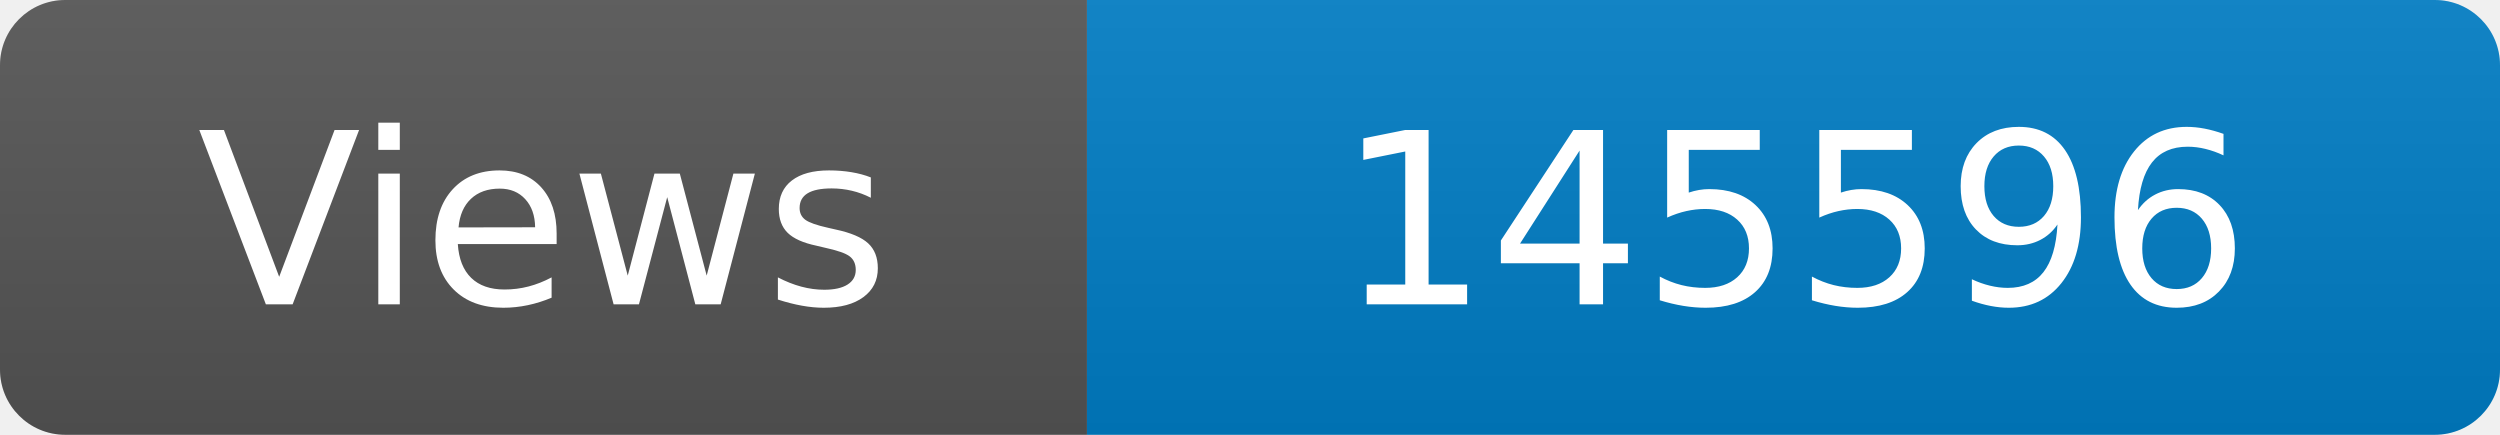
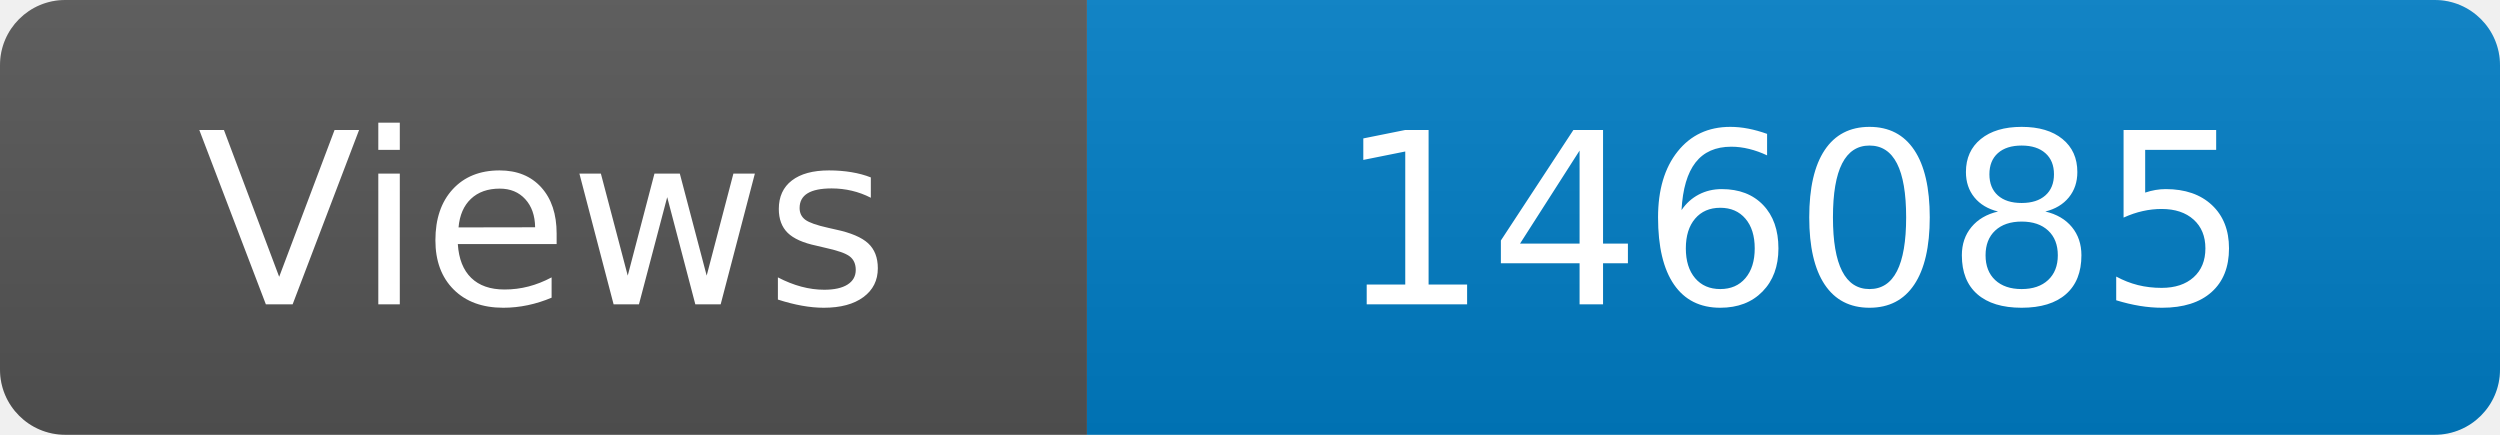
<svg xmlns="http://www.w3.org/2000/svg" width="115" height="20" role="img" aria-label="Maintained?: yes">
  <linearGradient id="s" x2="0" y2="100%">
    <stop offset="0" stop-color="#bbb" stop-opacity=".1" />
    <stop offset="1" stop-opacity=".1" />
  </linearGradient>
  <clipPath id="r">
    <rect width="115" height="20" rx="3" fill="#fff" />
  </clipPath>
  <g clip-path="url(#r)">
    <rect width="50" height="20" fill="#555" />
    <rect x="50" width="160" height="20" fill="#007ec6" />
    <rect width="115" height="20" fill="url(#s)" />
  </g>
  <g fill="#fff" text-anchor="middle" font-family="Verdana,Geneva,DejaVu Sans,sans-serif" font-size="110">
    <text x="250" y="140" transform="scale(.1)" fill="#fff">Views</text>
-     <text x="825" y="140" transform="scale(.1)" fill="#fff">145596</text>
+     <text x="825" y="140" transform="scale(.1)" fill="#fff">146085</text>
  </g>
</svg>
